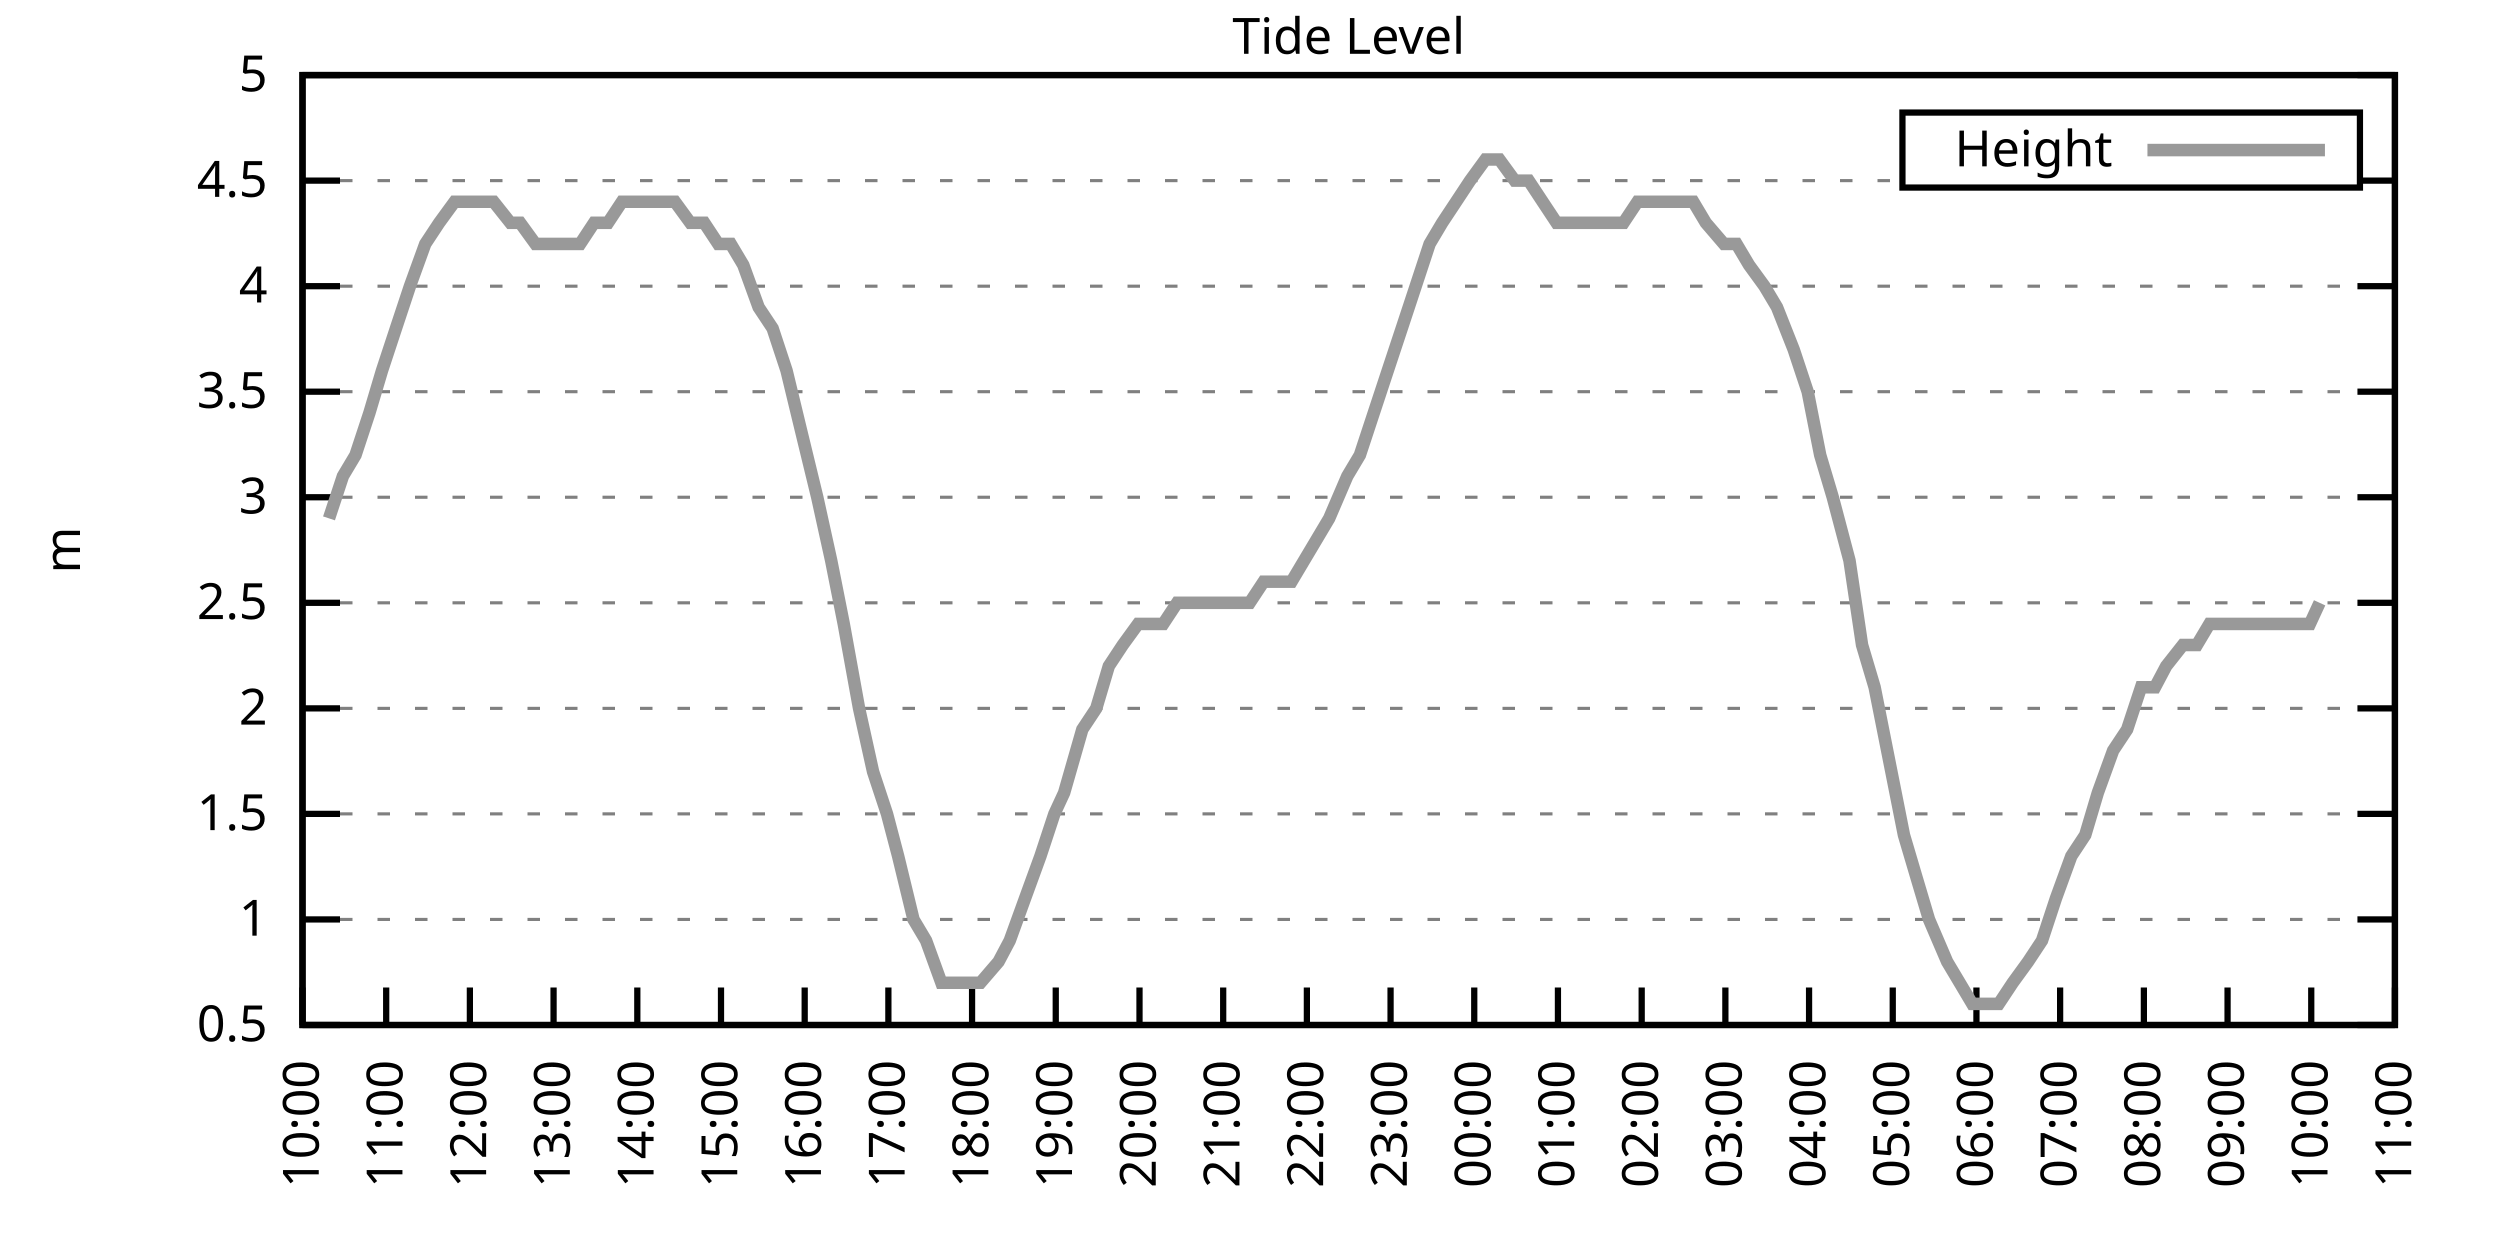
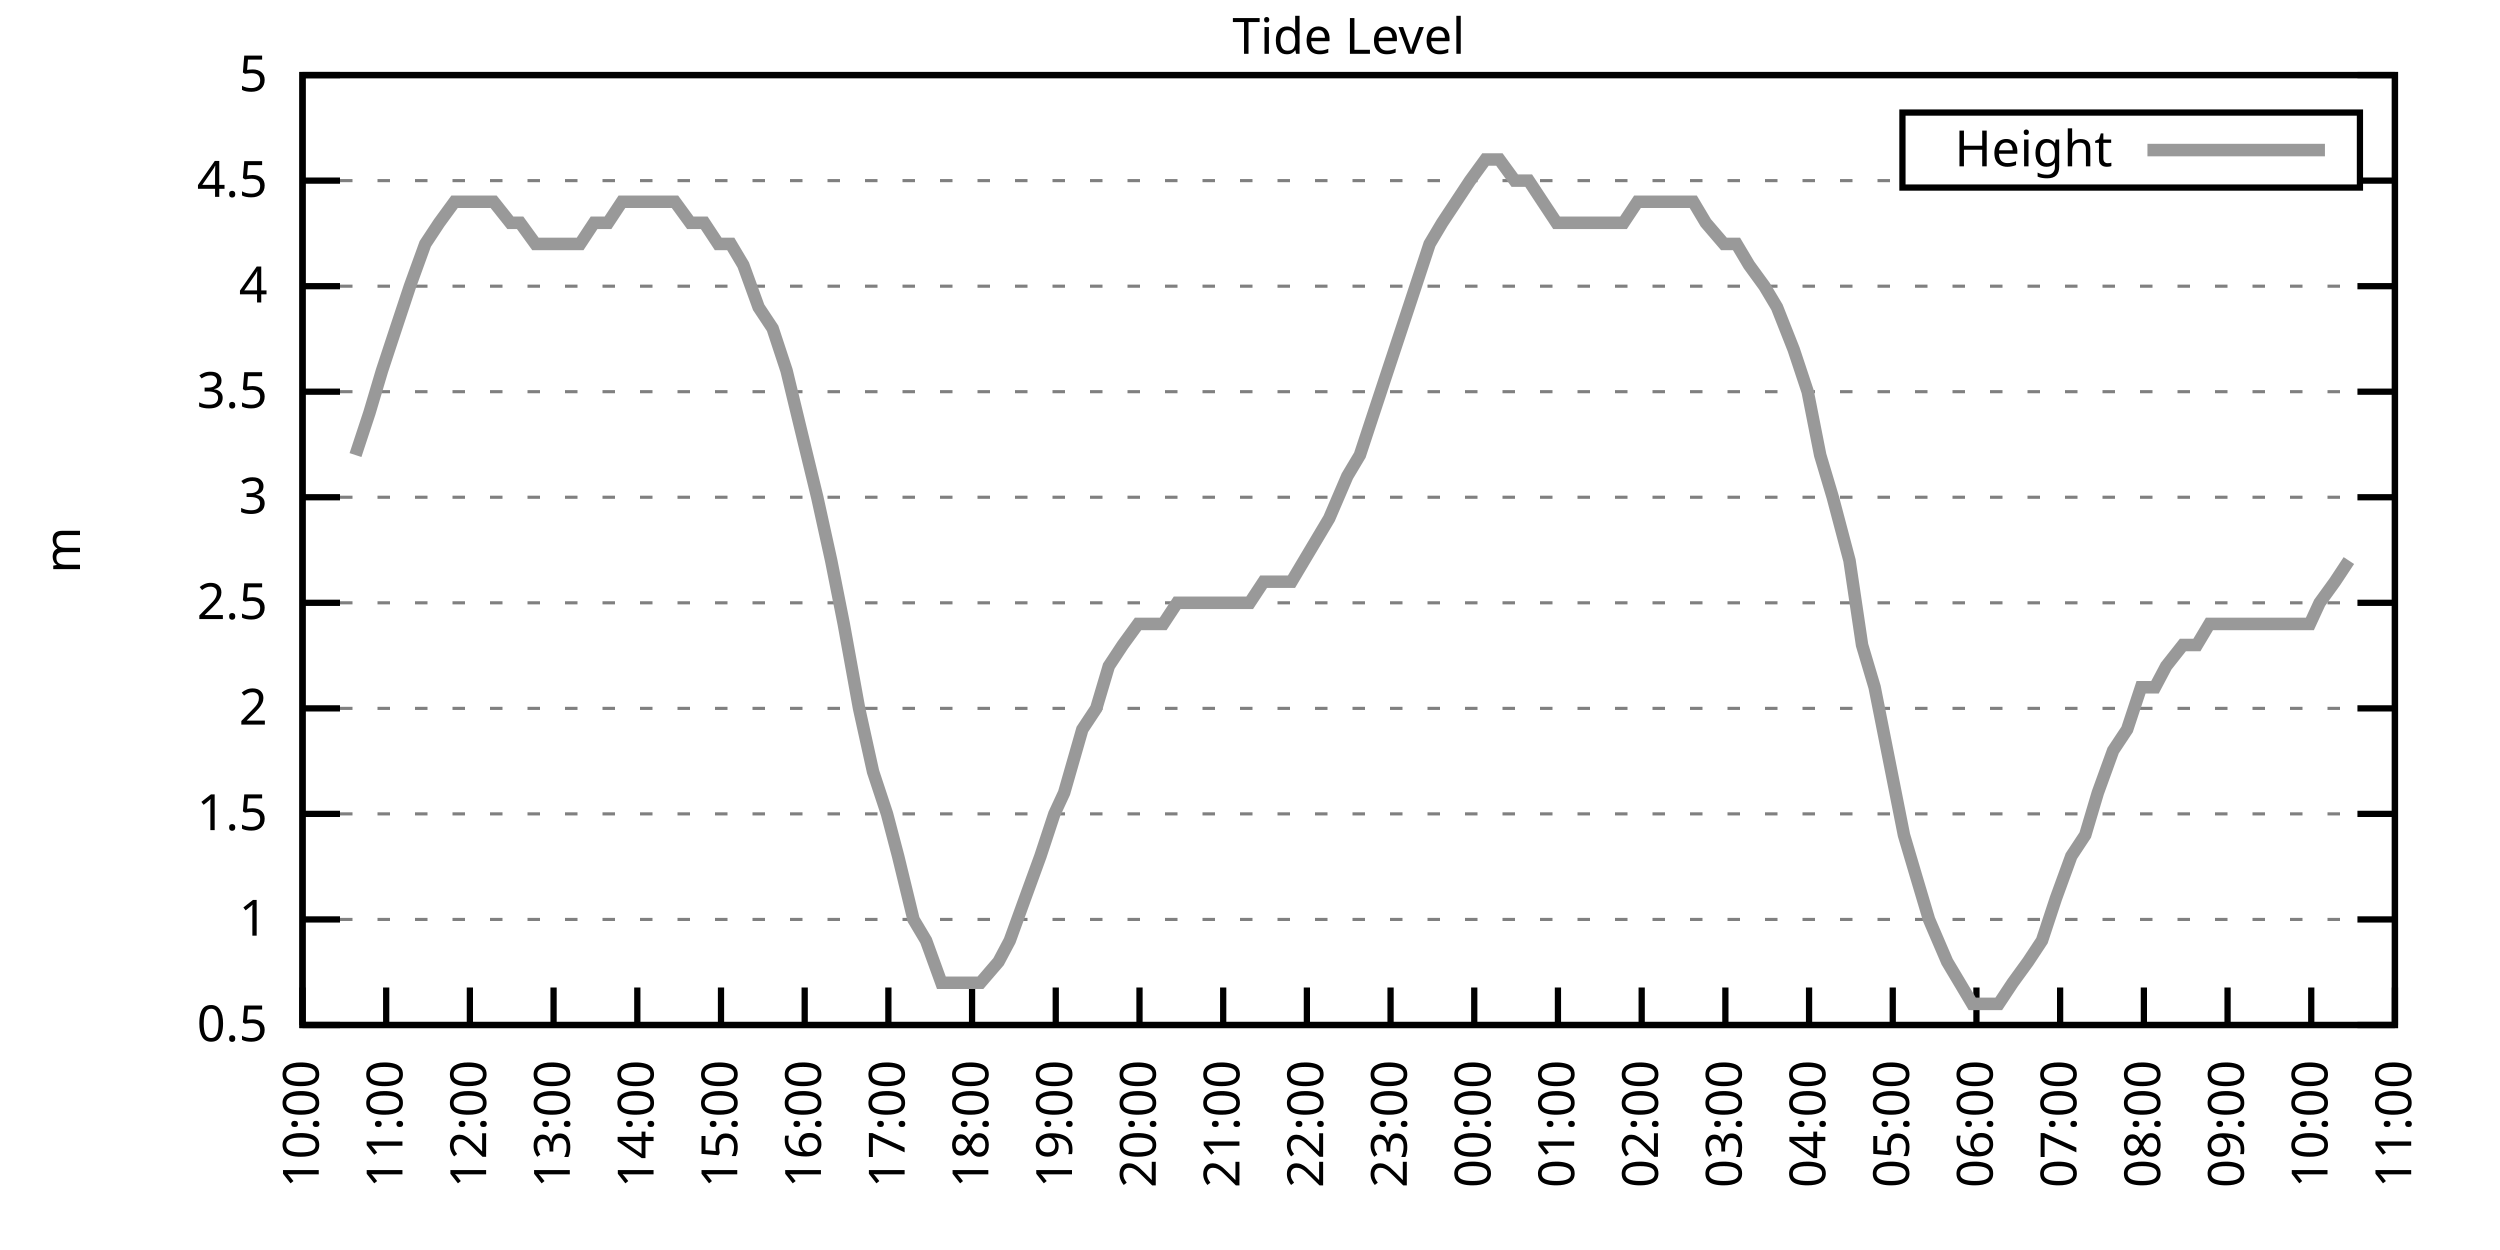
<svg xmlns="http://www.w3.org/2000/svg" xmlns:xlink="http://www.w3.org/1999/xlink" width="400" height="200" viewBox="0 0 400 200">
  <g id="gnuplot_canvas">
    <rect x="0" y="0" width="400" height="200" fill="none" />
    <defs>
      <circle id="gpDot" r="0.5" stroke-width="0.5" stroke="currentColor" />
      <path id="gpPt0" stroke-width="0.333" stroke="currentColor" d="M-1,0 h2 M0,-1 v2" />
      <path id="gpPt1" stroke-width="0.333" stroke="currentColor" d="M-1,-1 L1,1 M1,-1 L-1,1" />
      <path id="gpPt2" stroke-width="0.333" stroke="currentColor" d="M-1,0 L1,0 M0,-1 L0,1 M-1,-1 L1,1 M-1,1 L1,-1" />
      <rect id="gpPt3" stroke-width="0.333" stroke="currentColor" x="-1" y="-1" width="2" height="2" />
      <rect id="gpPt4" stroke-width="0.333" stroke="currentColor" fill="currentColor" x="-1" y="-1" width="2" height="2" />
      <circle id="gpPt5" stroke-width="0.333" stroke="currentColor" cx="0" cy="0" r="1" />
      <use xlink:href="#gpPt5" id="gpPt6" fill="currentColor" stroke="none" />
      <path id="gpPt7" stroke-width="0.333" stroke="currentColor" d="M0,-1.33 L-1.33,0.67 L1.33,0.67 z" />
      <use xlink:href="#gpPt7" id="gpPt8" fill="currentColor" stroke="none" />
      <use xlink:href="#gpPt7" id="gpPt9" stroke="currentColor" transform="rotate(180)" />
      <use xlink:href="#gpPt9" id="gpPt10" fill="currentColor" stroke="none" />
      <use xlink:href="#gpPt3" id="gpPt11" stroke="currentColor" transform="rotate(45)" />
      <use xlink:href="#gpPt11" id="gpPt12" fill="currentColor" stroke="none" />
      <path id="gpPt13" stroke-width="0.333" stroke="currentColor" d="M0,1.330 L1.265,0.411 L0.782,-1.067 L-0.782,-1.076 L-1.265,0.411 z" />
      <use xlink:href="#gpPt13" id="gpPt14" fill="currentColor" stroke="none" />
      <filter id="textbox" filterUnits="objectBoundingBox" x="0" y="0" height="1" width="1">
        <feFlood flood-color="white" flood-opacity="1" result="bgnd" />
        <feComposite in="SourceGraphic" in2="bgnd" operator="atop" />
      </filter>
      <filter id="greybox" filterUnits="objectBoundingBox" x="0" y="0" height="1" width="1">
        <feFlood flood-color="lightgrey" flood-opacity="1" result="grey" />
        <feComposite in="SourceGraphic" in2="grey" operator="atop" />
      </filter>
    </defs>
    <g fill="none" color="white" stroke="currentColor" stroke-width="1.00" stroke-linecap="butt" stroke-linejoin="miter">
</g>
    <g fill="none" color="black" stroke="currentColor" stroke-width="1.00" stroke-linecap="butt" stroke-linejoin="miter">
      <g stroke="none" shape-rendering="crispEdges">
        <polygon fill="rgb(255, 255, 255)" points="48.40,164.00 383.18,164.00 383.18,12.02 48.40,12.02 " />
      </g>
    </g>
    <g fill="none" color="black" stroke="currentColor" stroke-width="1.00" stroke-linecap="butt" stroke-linejoin="miter">
</g>
    <g fill="none" color="black" stroke="black" stroke-width="0.50" stroke-linecap="butt" stroke-linejoin="miter">
</g>
    <g fill="none" color="gray" stroke="currentColor" stroke-width="0.50" stroke-linecap="butt" stroke-linejoin="miter">
      <path stroke="gray" stroke-dasharray="2,4" class="gridline" d="M48.40,164.00 L383.19,164.00  " />
    </g>
    <g fill="none" color="gray" stroke="gray" stroke-width="1.00" stroke-linecap="butt" stroke-linejoin="miter">
</g>
    <g fill="none" color="black" stroke="currentColor" stroke-width="1.00" stroke-linecap="butt" stroke-linejoin="miter">
      <path stroke="black" d="M48.40,164.00 L54.40,164.00 M383.19,164.00 L377.19,164.00  " />
      <g transform="translate(42.80,166.60)" stroke="none" fill="black" font-family="Sans" font-size="8.00" text-anchor="end">
        <text>
          <tspan font-family="Sans"> 0.5</tspan>
        </text>
      </g>
    </g>
    <g fill="none" color="black" stroke="currentColor" stroke-width="1.00" stroke-linecap="butt" stroke-linejoin="miter">
</g>
    <g fill="none" color="black" stroke="black" stroke-width="0.50" stroke-linecap="butt" stroke-linejoin="miter">
</g>
    <g fill="none" color="gray" stroke="currentColor" stroke-width="0.50" stroke-linecap="butt" stroke-linejoin="miter">
      <path stroke="gray" stroke-dasharray="2,4" class="gridline" d="M48.40,147.11 L383.19,147.11  " />
    </g>
    <g fill="none" color="gray" stroke="gray" stroke-width="1.00" stroke-linecap="butt" stroke-linejoin="miter">
</g>
    <g fill="none" color="black" stroke="currentColor" stroke-width="1.00" stroke-linecap="butt" stroke-linejoin="miter">
      <path stroke="black" d="M48.40,147.11 L54.40,147.11 M383.19,147.11 L377.19,147.11  " />
      <g transform="translate(42.80,149.71)" stroke="none" fill="black" font-family="Sans" font-size="8.00" text-anchor="end">
        <text>
          <tspan font-family="Sans"> 1</tspan>
        </text>
      </g>
    </g>
    <g fill="none" color="black" stroke="currentColor" stroke-width="1.00" stroke-linecap="butt" stroke-linejoin="miter">
</g>
    <g fill="none" color="black" stroke="black" stroke-width="0.50" stroke-linecap="butt" stroke-linejoin="miter">
</g>
    <g fill="none" color="gray" stroke="currentColor" stroke-width="0.50" stroke-linecap="butt" stroke-linejoin="miter">
      <path stroke="gray" stroke-dasharray="2,4" class="gridline" d="M48.40,130.22 L383.19,130.22  " />
    </g>
    <g fill="none" color="gray" stroke="gray" stroke-width="1.00" stroke-linecap="butt" stroke-linejoin="miter">
</g>
    <g fill="none" color="black" stroke="currentColor" stroke-width="1.00" stroke-linecap="butt" stroke-linejoin="miter">
      <path stroke="black" d="M48.40,130.22 L54.40,130.22 M383.19,130.22 L377.19,130.22  " />
      <g transform="translate(42.80,132.82)" stroke="none" fill="black" font-family="Sans" font-size="8.00" text-anchor="end">
        <text>
          <tspan font-family="Sans"> 1.5</tspan>
        </text>
      </g>
    </g>
    <g fill="none" color="black" stroke="currentColor" stroke-width="1.00" stroke-linecap="butt" stroke-linejoin="miter">
</g>
    <g fill="none" color="black" stroke="black" stroke-width="0.50" stroke-linecap="butt" stroke-linejoin="miter">
</g>
    <g fill="none" color="gray" stroke="currentColor" stroke-width="0.50" stroke-linecap="butt" stroke-linejoin="miter">
      <path stroke="gray" stroke-dasharray="2,4" class="gridline" d="M48.40,113.34 L383.19,113.34  " />
    </g>
    <g fill="none" color="gray" stroke="gray" stroke-width="1.00" stroke-linecap="butt" stroke-linejoin="miter">
</g>
    <g fill="none" color="black" stroke="currentColor" stroke-width="1.00" stroke-linecap="butt" stroke-linejoin="miter">
      <path stroke="black" d="M48.40,113.34 L54.40,113.34 M383.19,113.34 L377.19,113.34  " />
      <g transform="translate(42.80,115.94)" stroke="none" fill="black" font-family="Sans" font-size="8.00" text-anchor="end">
        <text>
          <tspan font-family="Sans"> 2</tspan>
        </text>
      </g>
    </g>
    <g fill="none" color="black" stroke="currentColor" stroke-width="1.00" stroke-linecap="butt" stroke-linejoin="miter">
</g>
    <g fill="none" color="black" stroke="black" stroke-width="0.50" stroke-linecap="butt" stroke-linejoin="miter">
</g>
    <g fill="none" color="gray" stroke="currentColor" stroke-width="0.50" stroke-linecap="butt" stroke-linejoin="miter">
      <path stroke="gray" stroke-dasharray="2,4" class="gridline" d="M48.40,96.45 L383.19,96.45  " />
    </g>
    <g fill="none" color="gray" stroke="gray" stroke-width="1.00" stroke-linecap="butt" stroke-linejoin="miter">
</g>
    <g fill="none" color="black" stroke="currentColor" stroke-width="1.00" stroke-linecap="butt" stroke-linejoin="miter">
      <path stroke="black" d="M48.40,96.45 L54.40,96.45 M383.19,96.45 L377.19,96.45  " />
      <g transform="translate(42.80,99.05)" stroke="none" fill="black" font-family="Sans" font-size="8.00" text-anchor="end">
        <text>
          <tspan font-family="Sans"> 2.5</tspan>
        </text>
      </g>
    </g>
    <g fill="none" color="black" stroke="currentColor" stroke-width="1.00" stroke-linecap="butt" stroke-linejoin="miter">
</g>
    <g fill="none" color="black" stroke="black" stroke-width="0.50" stroke-linecap="butt" stroke-linejoin="miter">
</g>
    <g fill="none" color="gray" stroke="currentColor" stroke-width="0.50" stroke-linecap="butt" stroke-linejoin="miter">
      <path stroke="gray" stroke-dasharray="2,4" class="gridline" d="M48.40,79.56 L383.19,79.56  " />
    </g>
    <g fill="none" color="gray" stroke="gray" stroke-width="1.00" stroke-linecap="butt" stroke-linejoin="miter">
</g>
    <g fill="none" color="black" stroke="currentColor" stroke-width="1.00" stroke-linecap="butt" stroke-linejoin="miter">
      <path stroke="black" d="M48.40,79.56 L54.40,79.56 M383.19,79.56 L377.19,79.56  " />
      <g transform="translate(42.80,82.16)" stroke="none" fill="black" font-family="Sans" font-size="8.00" text-anchor="end">
        <text>
          <tspan font-family="Sans"> 3</tspan>
        </text>
      </g>
    </g>
    <g fill="none" color="black" stroke="currentColor" stroke-width="1.00" stroke-linecap="butt" stroke-linejoin="miter">
</g>
    <g fill="none" color="black" stroke="black" stroke-width="0.50" stroke-linecap="butt" stroke-linejoin="miter">
</g>
    <g fill="none" color="gray" stroke="currentColor" stroke-width="0.50" stroke-linecap="butt" stroke-linejoin="miter">
      <path stroke="gray" stroke-dasharray="2,4" class="gridline" d="M48.40,62.67 L383.19,62.67  " />
    </g>
    <g fill="none" color="gray" stroke="gray" stroke-width="1.00" stroke-linecap="butt" stroke-linejoin="miter">
</g>
    <g fill="none" color="black" stroke="currentColor" stroke-width="1.00" stroke-linecap="butt" stroke-linejoin="miter">
      <path stroke="black" d="M48.40,62.67 L54.40,62.67 M383.19,62.67 L377.19,62.67  " />
      <g transform="translate(42.80,65.27)" stroke="none" fill="black" font-family="Sans" font-size="8.00" text-anchor="end">
        <text>
          <tspan font-family="Sans"> 3.5</tspan>
        </text>
      </g>
    </g>
    <g fill="none" color="black" stroke="currentColor" stroke-width="1.00" stroke-linecap="butt" stroke-linejoin="miter">
</g>
    <g fill="none" color="black" stroke="black" stroke-width="0.50" stroke-linecap="butt" stroke-linejoin="miter">
</g>
    <g fill="none" color="gray" stroke="currentColor" stroke-width="0.50" stroke-linecap="butt" stroke-linejoin="miter">
      <path stroke="gray" stroke-dasharray="2,4" class="gridline" d="M48.40,45.79 L383.19,45.79  " />
    </g>
    <g fill="none" color="gray" stroke="gray" stroke-width="1.00" stroke-linecap="butt" stroke-linejoin="miter">
</g>
    <g fill="none" color="black" stroke="currentColor" stroke-width="1.00" stroke-linecap="butt" stroke-linejoin="miter">
      <path stroke="black" d="M48.40,45.79 L54.40,45.79 M383.19,45.79 L377.19,45.79  " />
      <g transform="translate(42.80,48.39)" stroke="none" fill="black" font-family="Sans" font-size="8.00" text-anchor="end">
        <text>
          <tspan font-family="Sans"> 4</tspan>
        </text>
      </g>
    </g>
    <g fill="none" color="black" stroke="currentColor" stroke-width="1.00" stroke-linecap="butt" stroke-linejoin="miter">
</g>
    <g fill="none" color="black" stroke="black" stroke-width="0.50" stroke-linecap="butt" stroke-linejoin="miter">
</g>
    <g fill="none" color="gray" stroke="currentColor" stroke-width="0.50" stroke-linecap="butt" stroke-linejoin="miter">
      <path stroke="gray" stroke-dasharray="2,4" class="gridline" d="M48.40,28.90 L304.39,28.90 M377.59,28.90 L383.19,28.90  " />
    </g>
    <g fill="none" color="gray" stroke="gray" stroke-width="1.00" stroke-linecap="butt" stroke-linejoin="miter">
</g>
    <g fill="none" color="black" stroke="currentColor" stroke-width="1.00" stroke-linecap="butt" stroke-linejoin="miter">
      <path stroke="black" d="M48.40,28.90 L54.40,28.90 M383.19,28.90 L377.19,28.90  " />
      <g transform="translate(42.80,31.50)" stroke="none" fill="black" font-family="Sans" font-size="8.00" text-anchor="end">
        <text>
          <tspan font-family="Sans"> 4.5</tspan>
        </text>
      </g>
    </g>
    <g fill="none" color="black" stroke="currentColor" stroke-width="1.00" stroke-linecap="butt" stroke-linejoin="miter">
</g>
    <g fill="none" color="black" stroke="black" stroke-width="0.50" stroke-linecap="butt" stroke-linejoin="miter">
</g>
    <g fill="none" color="gray" stroke="currentColor" stroke-width="0.50" stroke-linecap="butt" stroke-linejoin="miter">
      <path stroke="gray" stroke-dasharray="2,4" class="gridline" d="M48.40,12.01 L383.19,12.01  " />
    </g>
    <g fill="none" color="gray" stroke="gray" stroke-width="1.00" stroke-linecap="butt" stroke-linejoin="miter">
</g>
    <g fill="none" color="black" stroke="currentColor" stroke-width="1.00" stroke-linecap="butt" stroke-linejoin="miter">
      <path stroke="black" d="M48.40,12.01 L54.40,12.01 M383.19,12.01 L377.19,12.01  " />
      <g transform="translate(42.80,14.61)" stroke="none" fill="black" font-family="Sans" font-size="8.00" text-anchor="end">
        <text>
          <tspan font-family="Sans"> 5</tspan>
        </text>
      </g>
    </g>
    <g fill="none" color="black" stroke="currentColor" stroke-width="1.00" stroke-linecap="butt" stroke-linejoin="miter">
      <path stroke="black" d="M48.40,164.00 L48.40,158.00  " />
      <g transform="translate(51.00,169.60) rotate(270.00)" stroke="none" fill="black" font-family="Sans" font-size="8.00" text-anchor="end">
        <text>
          <tspan font-family="Sans">10:00</tspan>
        </text>
      </g>
    </g>
    <g fill="none" color="black" stroke="currentColor" stroke-width="1.00" stroke-linecap="butt" stroke-linejoin="miter">
      <path stroke="black" d="M61.79,164.00 L61.79,158.00  " />
      <g transform="translate(64.39,169.60) rotate(270.00)" stroke="none" fill="black" font-family="Sans" font-size="8.00" text-anchor="end">
        <text>
          <tspan font-family="Sans">11:00</tspan>
        </text>
      </g>
    </g>
    <g fill="none" color="black" stroke="currentColor" stroke-width="1.00" stroke-linecap="butt" stroke-linejoin="miter">
      <path stroke="black" d="M75.18,164.00 L75.18,158.00  " />
      <g transform="translate(77.78,169.60) rotate(270.00)" stroke="none" fill="black" font-family="Sans" font-size="8.00" text-anchor="end">
        <text>
          <tspan font-family="Sans">12:00</tspan>
        </text>
      </g>
    </g>
    <g fill="none" color="black" stroke="currentColor" stroke-width="1.00" stroke-linecap="butt" stroke-linejoin="miter">
      <path stroke="black" d="M88.57,164.00 L88.57,158.00  " />
      <g transform="translate(91.17,169.60) rotate(270.00)" stroke="none" fill="black" font-family="Sans" font-size="8.00" text-anchor="end">
        <text>
          <tspan font-family="Sans">13:00</tspan>
        </text>
      </g>
    </g>
    <g fill="none" color="black" stroke="currentColor" stroke-width="1.00" stroke-linecap="butt" stroke-linejoin="miter">
      <path stroke="black" d="M101.97,164.00 L101.97,158.00  " />
      <g transform="translate(104.57,169.60) rotate(270.00)" stroke="none" fill="black" font-family="Sans" font-size="8.00" text-anchor="end">
        <text>
          <tspan font-family="Sans">14:00</tspan>
        </text>
      </g>
    </g>
    <g fill="none" color="black" stroke="currentColor" stroke-width="1.00" stroke-linecap="butt" stroke-linejoin="miter">
      <path stroke="black" d="M115.36,164.00 L115.36,158.00  " />
      <g transform="translate(117.96,169.60) rotate(270.00)" stroke="none" fill="black" font-family="Sans" font-size="8.00" text-anchor="end">
        <text>
          <tspan font-family="Sans">15:00</tspan>
        </text>
      </g>
    </g>
    <g fill="none" color="black" stroke="currentColor" stroke-width="1.00" stroke-linecap="butt" stroke-linejoin="miter">
      <path stroke="black" d="M128.75,164.00 L128.75,158.00  " />
      <g transform="translate(131.35,169.60) rotate(270.00)" stroke="none" fill="black" font-family="Sans" font-size="8.00" text-anchor="end">
        <text>
          <tspan font-family="Sans">16:00</tspan>
        </text>
      </g>
    </g>
    <g fill="none" color="black" stroke="currentColor" stroke-width="1.00" stroke-linecap="butt" stroke-linejoin="miter">
      <path stroke="black" d="M142.14,164.00 L142.14,158.00  " />
      <g transform="translate(144.74,169.60) rotate(270.00)" stroke="none" fill="black" font-family="Sans" font-size="8.00" text-anchor="end">
        <text>
          <tspan font-family="Sans">17:00</tspan>
        </text>
      </g>
    </g>
    <g fill="none" color="black" stroke="currentColor" stroke-width="1.00" stroke-linecap="butt" stroke-linejoin="miter">
      <path stroke="black" d="M155.53,164.00 L155.53,158.00  " />
      <g transform="translate(158.13,169.60) rotate(270.00)" stroke="none" fill="black" font-family="Sans" font-size="8.00" text-anchor="end">
        <text>
          <tspan font-family="Sans">18:00</tspan>
        </text>
      </g>
    </g>
    <g fill="none" color="black" stroke="currentColor" stroke-width="1.00" stroke-linecap="butt" stroke-linejoin="miter">
      <path stroke="black" d="M168.92,164.00 L168.92,158.00  " />
      <g transform="translate(171.52,169.60) rotate(270.00)" stroke="none" fill="black" font-family="Sans" font-size="8.00" text-anchor="end">
        <text>
          <tspan font-family="Sans">19:00</tspan>
        </text>
      </g>
    </g>
    <g fill="none" color="black" stroke="currentColor" stroke-width="1.00" stroke-linecap="butt" stroke-linejoin="miter">
      <path stroke="black" d="M182.32,164.00 L182.32,158.00  " />
      <g transform="translate(184.92,169.60) rotate(270.00)" stroke="none" fill="black" font-family="Sans" font-size="8.00" text-anchor="end">
        <text>
          <tspan font-family="Sans">20:00</tspan>
        </text>
      </g>
    </g>
    <g fill="none" color="black" stroke="currentColor" stroke-width="1.00" stroke-linecap="butt" stroke-linejoin="miter">
      <path stroke="black" d="M195.71,164.00 L195.71,158.00  " />
      <g transform="translate(198.31,169.60) rotate(270.00)" stroke="none" fill="black" font-family="Sans" font-size="8.00" text-anchor="end">
        <text>
          <tspan font-family="Sans">21:00</tspan>
        </text>
      </g>
    </g>
    <g fill="none" color="black" stroke="currentColor" stroke-width="1.00" stroke-linecap="butt" stroke-linejoin="miter">
      <path stroke="black" d="M209.10,164.00 L209.10,158.00  " />
      <g transform="translate(211.70,169.60) rotate(270.00)" stroke="none" fill="black" font-family="Sans" font-size="8.00" text-anchor="end">
        <text>
          <tspan font-family="Sans">22:00</tspan>
        </text>
      </g>
    </g>
    <g fill="none" color="black" stroke="currentColor" stroke-width="1.00" stroke-linecap="butt" stroke-linejoin="miter">
      <path stroke="black" d="M222.49,164.00 L222.49,158.00  " />
      <g transform="translate(225.09,169.60) rotate(270.00)" stroke="none" fill="black" font-family="Sans" font-size="8.00" text-anchor="end">
        <text>
          <tspan font-family="Sans">23:00</tspan>
        </text>
      </g>
    </g>
    <g fill="none" color="black" stroke="currentColor" stroke-width="1.00" stroke-linecap="butt" stroke-linejoin="miter">
      <path stroke="black" d="M235.88,164.00 L235.88,158.00  " />
      <g transform="translate(238.48,169.60) rotate(270.00)" stroke="none" fill="black" font-family="Sans" font-size="8.00" text-anchor="end">
        <text>
          <tspan font-family="Sans">00:00</tspan>
        </text>
      </g>
    </g>
    <g fill="none" color="black" stroke="currentColor" stroke-width="1.00" stroke-linecap="butt" stroke-linejoin="miter">
      <path stroke="black" d="M249.27,164.00 L249.27,158.00  " />
      <g transform="translate(251.87,169.60) rotate(270.00)" stroke="none" fill="black" font-family="Sans" font-size="8.00" text-anchor="end">
        <text>
          <tspan font-family="Sans">01:00</tspan>
        </text>
      </g>
    </g>
    <g fill="none" color="black" stroke="currentColor" stroke-width="1.00" stroke-linecap="butt" stroke-linejoin="miter">
      <path stroke="black" d="M262.67,164.00 L262.67,158.00  " />
      <g transform="translate(265.27,169.60) rotate(270.00)" stroke="none" fill="black" font-family="Sans" font-size="8.00" text-anchor="end">
        <text>
          <tspan font-family="Sans">02:00</tspan>
        </text>
      </g>
    </g>
    <g fill="none" color="black" stroke="currentColor" stroke-width="1.00" stroke-linecap="butt" stroke-linejoin="miter">
      <path stroke="black" d="M276.06,164.00 L276.06,158.00  " />
      <g transform="translate(278.66,169.60) rotate(270.00)" stroke="none" fill="black" font-family="Sans" font-size="8.00" text-anchor="end">
        <text>
          <tspan font-family="Sans">03:00</tspan>
        </text>
      </g>
    </g>
    <g fill="none" color="black" stroke="currentColor" stroke-width="1.00" stroke-linecap="butt" stroke-linejoin="miter">
      <path stroke="black" d="M289.45,164.00 L289.45,158.00  " />
      <g transform="translate(292.05,169.60) rotate(270.00)" stroke="none" fill="black" font-family="Sans" font-size="8.00" text-anchor="end">
        <text>
          <tspan font-family="Sans">04:00</tspan>
        </text>
      </g>
    </g>
    <g fill="none" color="black" stroke="currentColor" stroke-width="1.00" stroke-linecap="butt" stroke-linejoin="miter">
      <path stroke="black" d="M302.84,164.00 L302.84,158.00  " />
      <g transform="translate(305.44,169.60) rotate(270.00)" stroke="none" fill="black" font-family="Sans" font-size="8.00" text-anchor="end">
        <text>
          <tspan font-family="Sans">05:00</tspan>
        </text>
      </g>
    </g>
    <g fill="none" color="black" stroke="currentColor" stroke-width="1.00" stroke-linecap="butt" stroke-linejoin="miter">
      <path stroke="black" d="M316.23,164.00 L316.23,158.00  " />
      <g transform="translate(318.83,169.60) rotate(270.00)" stroke="none" fill="black" font-family="Sans" font-size="8.00" text-anchor="end">
        <text>
          <tspan font-family="Sans">06:00</tspan>
        </text>
      </g>
    </g>
    <g fill="none" color="black" stroke="currentColor" stroke-width="1.00" stroke-linecap="butt" stroke-linejoin="miter">
      <path stroke="black" d="M329.62,164.00 L329.62,158.00  " />
      <g transform="translate(332.22,169.60) rotate(270.00)" stroke="none" fill="black" font-family="Sans" font-size="8.00" text-anchor="end">
        <text>
          <tspan font-family="Sans">07:00</tspan>
        </text>
      </g>
    </g>
    <g fill="none" color="black" stroke="currentColor" stroke-width="1.00" stroke-linecap="butt" stroke-linejoin="miter">
      <path stroke="black" d="M343.02,164.00 L343.02,158.00  " />
      <g transform="translate(345.62,169.60) rotate(270.00)" stroke="none" fill="black" font-family="Sans" font-size="8.00" text-anchor="end">
        <text>
          <tspan font-family="Sans">08:00</tspan>
        </text>
      </g>
    </g>
    <g fill="none" color="black" stroke="currentColor" stroke-width="1.00" stroke-linecap="butt" stroke-linejoin="miter">
      <path stroke="black" d="M356.41,164.00 L356.41,158.00  " />
      <g transform="translate(359.01,169.60) rotate(270.00)" stroke="none" fill="black" font-family="Sans" font-size="8.00" text-anchor="end">
        <text>
          <tspan font-family="Sans">09:00</tspan>
        </text>
      </g>
    </g>
    <g fill="none" color="black" stroke="currentColor" stroke-width="1.00" stroke-linecap="butt" stroke-linejoin="miter">
      <path stroke="black" d="M369.80,164.00 L369.80,158.00  " />
      <g transform="translate(372.40,169.60) rotate(270.00)" stroke="none" fill="black" font-family="Sans" font-size="8.00" text-anchor="end">
        <text>
          <tspan font-family="Sans">10:00</tspan>
        </text>
      </g>
    </g>
    <g fill="none" color="black" stroke="currentColor" stroke-width="1.00" stroke-linecap="butt" stroke-linejoin="miter">
      <path stroke="black" d="M383.19,164.00 L383.19,158.00  " />
      <g transform="translate(385.79,169.60) rotate(270.00)" stroke="none" fill="black" font-family="Sans" font-size="8.00" text-anchor="end">
        <text>
          <tspan font-family="Sans">11:00</tspan>
        </text>
      </g>
    </g>
    <g fill="none" color="black" stroke="currentColor" stroke-width="1.00" stroke-linecap="butt" stroke-linejoin="miter">
</g>
    <g fill="none" color="black" stroke="currentColor" stroke-width="1.00" stroke-linecap="butt" stroke-linejoin="miter">
      <path stroke="black" d="M48.40,12.01 L48.40,164.00 L383.19,164.00 L383.19,12.01 L48.40,12.01 Z  " />
    </g>
    <g fill="none" color="black" stroke="currentColor" stroke-width="1.00" stroke-linecap="butt" stroke-linejoin="miter">
</g>
    <g fill="none" color="black" stroke="currentColor" stroke-width="1.00" stroke-linecap="butt" stroke-linejoin="miter">
      <path stroke="black" d="M304.39,30.01 L304.39,18.01 L377.59,18.01 L377.59,30.01 L304.39,30.01 Z  " />
    </g>
    <g id="Tide_level_plot_1">
      <g fill="none" color="white" stroke="black" stroke-width="2.00" stroke-linecap="butt" stroke-linejoin="miter">
</g>
      <g fill="none" color="black" stroke="currentColor" stroke-width="2.00" stroke-linecap="butt" stroke-linejoin="miter">
        <g transform="translate(337.99,26.61)" stroke="none" fill="black" font-family="Sans" font-size="8.00" text-anchor="end">
          <text>
            <tspan font-family="Sans">Height</tspan>
          </text>
        </g>
      </g>
      <g fill="none" color="black" stroke="currentColor" stroke-width="2.00" stroke-linecap="butt" stroke-linejoin="miter">
-         <path stroke="rgb(153, 153, 153)" d="M343.59,24.01 L371.99,24.01 M52.64,82.94 L54.87,76.18 L56.88,72.81 L59.11,66.05 L61.12,59.30 L63.35,52.54   L65.59,45.79 L68.04,39.03 L70.27,35.65 L72.73,32.28 L74.96,32.28 L77.19,32.28 L78.98,32.28 L81.66,35.65   L83.22,35.65 L85.67,39.03 L88.13,39.03 L90.36,39.03 L92.82,39.03 L95.05,35.65 L97.28,35.65 L99.51,32.28   L101.74,32.28 L103.75,32.28 L105.98,32.28 L107.99,32.28 L110.45,35.65 L112.68,35.65 L114.91,39.03 L116.92,39.03   L118.93,42.41 L121.38,49.16 L123.62,52.54 L125.85,59.30 L128.30,69.43 L130.76,79.56 L132.99,89.69 L135.00,99.83   L137.45,113.34 L139.69,123.47 L141.92,130.22 L143.70,136.98 L146.16,147.11 L148.17,150.49 L150.62,157.24 L153.08,157.24   L155.31,157.24 L156.87,157.24 L159.77,153.87 L161.56,150.49 L164.01,143.73 L166.47,136.98 L168.70,130.22 L170.26,126.85   L173.17,116.71 L175.40,113.34 L177.41,106.58 L179.64,103.20 L182.09,99.83 L183.88,99.83 L186.11,99.83 L188.34,96.45   L191.02,96.45 L193.25,96.45 L195.26,96.45 L197.72,96.45 L199.95,96.45 L202.18,93.07 L204.41,93.07 L206.64,93.07   L210.66,86.32 L212.67,82.94 L215.57,76.18 L217.58,72.81 L219.81,66.05 L222.04,59.30 L224.28,52.54 L226.51,45.79   L228.74,39.03 L230.75,35.65 L232.98,32.28 L235.21,28.90 L237.67,25.52 L239.90,25.52 L242.36,28.90 L244.59,28.90   L246.82,32.28 L249.05,35.65 L251.28,35.65 L253.51,35.65 L255.30,35.65 L257.31,35.65 L259.76,35.65 L262.00,32.28   L264.23,32.28 L266.68,32.28 L268.69,32.28 L270.92,32.28 L272.93,35.65 L275.83,39.03 L277.84,39.03 L279.85,42.41   L282.31,45.79 L284.32,49.16 L286.99,55.92 L289.23,62.67 L291.23,72.81 L293.24,79.56 L295.92,89.69 L297.93,103.20   L299.94,109.96 L302.62,123.47 L304.63,133.60 L306.63,140.36 L308.64,147.11 L311.54,153.87 L313.55,157.24 L315.56,160.62   L318.02,160.62 L319.80,160.62 L322.04,157.24 L324.49,153.87 L326.72,150.49 L328.95,143.73 L331.41,136.98 L333.64,133.60   L335.65,126.85 L338.10,120.09 L340.34,116.71 L342.57,109.96 L344.80,109.96 L346.59,106.58 L349.26,103.20 L351.50,103.20   L353.51,99.83 L355.74,99.83 L358.42,99.83 L360.65,99.83 L362.88,99.83 L364.89,99.83 L367.12,99.83 L369.58,99.83   L371.14,96.45  " />
+         <path stroke="rgb(153, 153, 153)" d="M343.59,24.01 L371.99,24.01 M56.88,72.81 L59.11,66.05 L61.12,59.30 L63.35,52.54 L65.59,45.79 L68.04,39.03   L70.27,35.65 L72.73,32.28 L74.96,32.28 L77.19,32.28 L78.98,32.28 L81.66,35.65 L83.22,35.65 L85.67,39.03   L88.13,39.03 L90.36,39.03 L92.82,39.03 L95.05,35.65 L97.28,35.65 L99.51,32.28 L101.74,32.28 L103.75,32.28   L105.98,32.28 L107.99,32.28 L110.45,35.65 L112.68,35.65 L114.91,39.03 L116.92,39.03 L118.93,42.41 L121.38,49.16   L123.62,52.54 L125.85,59.30 L128.30,69.43 L130.76,79.56 L132.99,89.69 L135.00,99.83 L137.45,113.34 L139.69,123.47   L141.92,130.22 L143.70,136.98 L146.16,147.11 L148.17,150.49 L150.62,157.24 L153.08,157.24 L155.31,157.24 L156.87,157.24   L159.77,153.87 L161.56,150.49 L164.01,143.73 L166.47,136.98 L168.70,130.22 L170.26,126.85 L173.17,116.71 L175.40,113.34   L177.41,106.58 L179.64,103.20 L182.09,99.83 L183.88,99.83 L186.11,99.83 L188.34,96.45 L191.02,96.45 L193.25,96.45   L195.26,96.45 L197.72,96.45 L199.95,96.45 L202.18,93.07 L204.41,93.07 L206.64,93.07 L210.66,86.32 L212.67,82.94   L215.57,76.18 L217.58,72.81 L219.81,66.05 L222.04,59.30 L224.28,52.54 L226.51,45.79 L228.74,39.03 L230.75,35.65   L232.98,32.28 L235.21,28.90 L237.67,25.52 L239.90,25.52 L242.36,28.90 L244.59,28.90 L246.82,32.28 L249.05,35.65   L251.28,35.65 L253.51,35.65 L255.30,35.65 L257.31,35.65 L259.76,35.65 L262.00,32.28 L264.23,32.28 L266.68,32.28   L268.69,32.28 L270.92,32.28 L272.93,35.65 L275.83,39.03 L277.84,39.03 L279.85,42.41 L282.31,45.79 L284.32,49.16   L286.99,55.92 L289.23,62.67 L291.23,72.81 L293.24,79.56 L295.92,89.69 L297.93,103.20 L299.94,109.96 L302.62,123.47   L304.63,133.60 L306.63,140.36 L308.64,147.11 L311.54,153.87 L313.55,157.24 L315.56,160.62 L318.02,160.62 L319.80,160.62   L322.04,157.24 L324.49,153.87 L326.72,150.49 L328.95,143.73 L331.41,136.98 L333.64,133.60 L335.65,126.85 L338.10,120.09   L340.34,116.71 L342.57,109.96 L344.80,109.96 L346.59,106.58 L349.26,103.20 L351.50,103.20 L353.51,99.83 L355.74,99.83   L358.42,99.83 L360.65,99.83 L362.88,99.83 L364.89,99.83 L367.12,99.83 L369.58,99.83 L371.14,96.45 L373.59,93.07   L375.82,89.69  " />
      </g>
    </g>
    <g fill="none" color="black" stroke="currentColor" stroke-width="2.00" stroke-linecap="butt" stroke-linejoin="miter">
</g>
    <g fill="none" color="black" stroke="black" stroke-width="1.00" stroke-linecap="butt" stroke-linejoin="miter">
</g>
    <g fill="none" color="black" stroke="currentColor" stroke-width="1.00" stroke-linecap="butt" stroke-linejoin="miter">
      <path stroke="black" d="M48.40,12.01 L48.40,164.00 L383.19,164.00 L383.19,12.01 L48.40,12.01 Z  " />
      <g transform="translate(12.80,88.01) rotate(270.00)" stroke="none" fill="black" font-family="Sans" font-size="8.00" text-anchor="middle">
        <text>
          <tspan font-family="Sans">m</tspan>
        </text>
      </g>
    </g>
    <g fill="none" color="black" stroke="currentColor" stroke-width="1.00" stroke-linecap="butt" stroke-linejoin="miter">
</g>
    <g fill="none" color="black" stroke="currentColor" stroke-width="1.00" stroke-linecap="butt" stroke-linejoin="miter">
      <g transform="translate(215.79,8.61)" stroke="none" fill="black" font-family="Sans" font-size="8.00" text-anchor="middle">
        <text>
          <tspan font-family="Sans">Tide Level</tspan>
        </text>
      </g>
    </g>
    <g fill="none" color="black" stroke="currentColor" stroke-width="1.00" stroke-linecap="butt" stroke-linejoin="miter">
</g>
  </g>
</svg>
